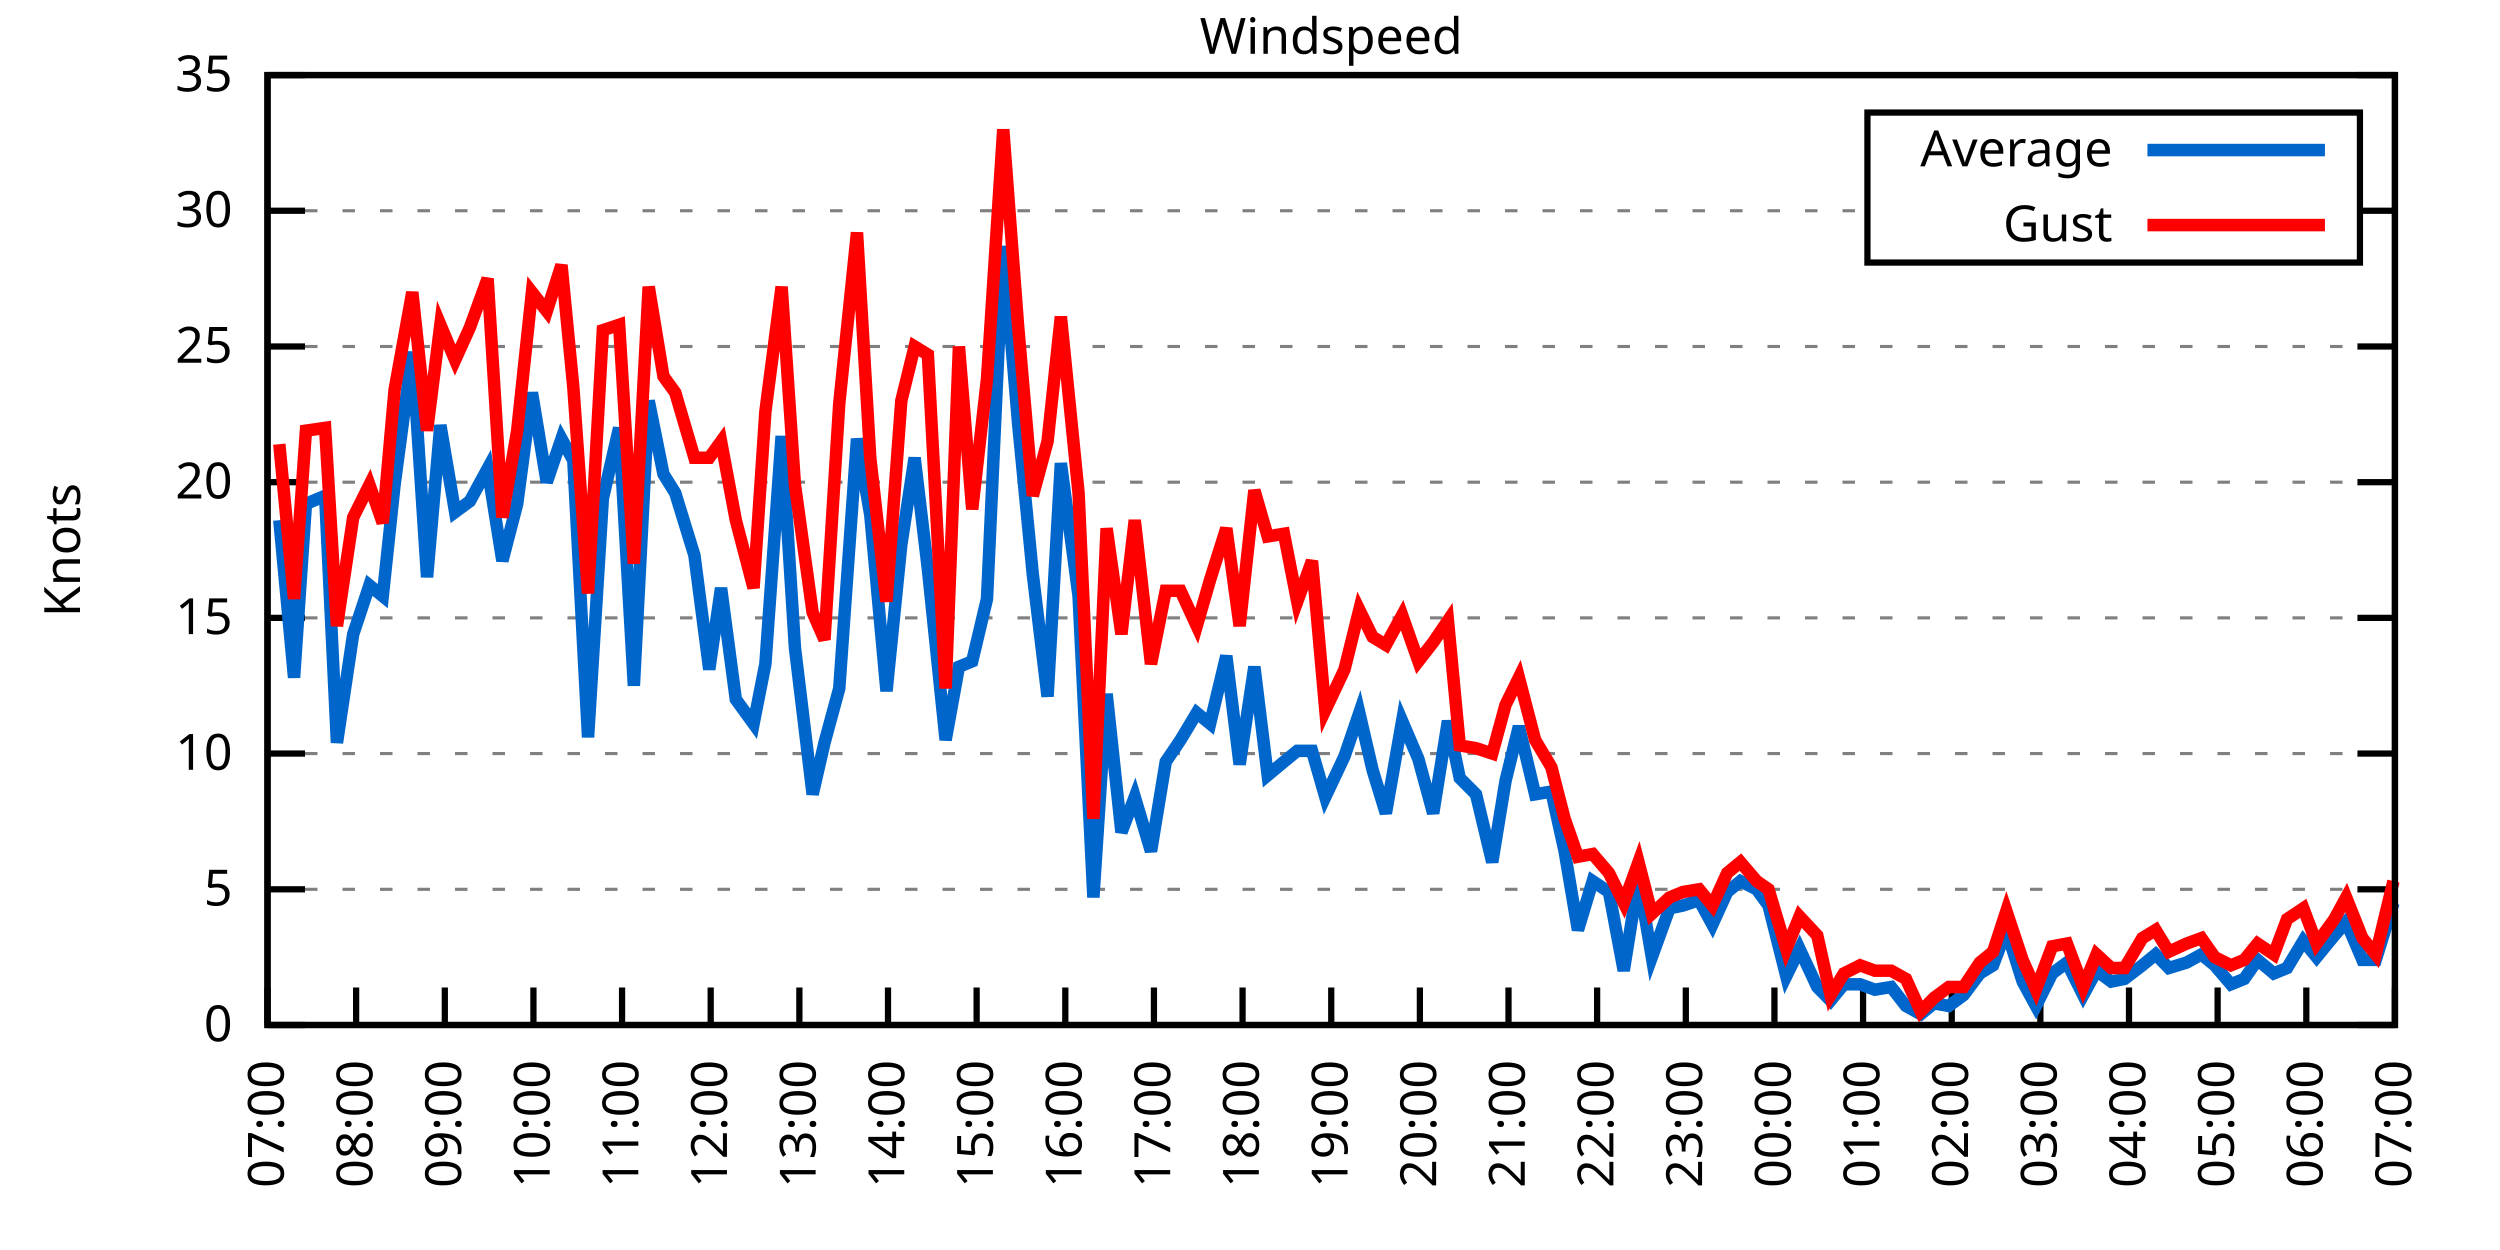
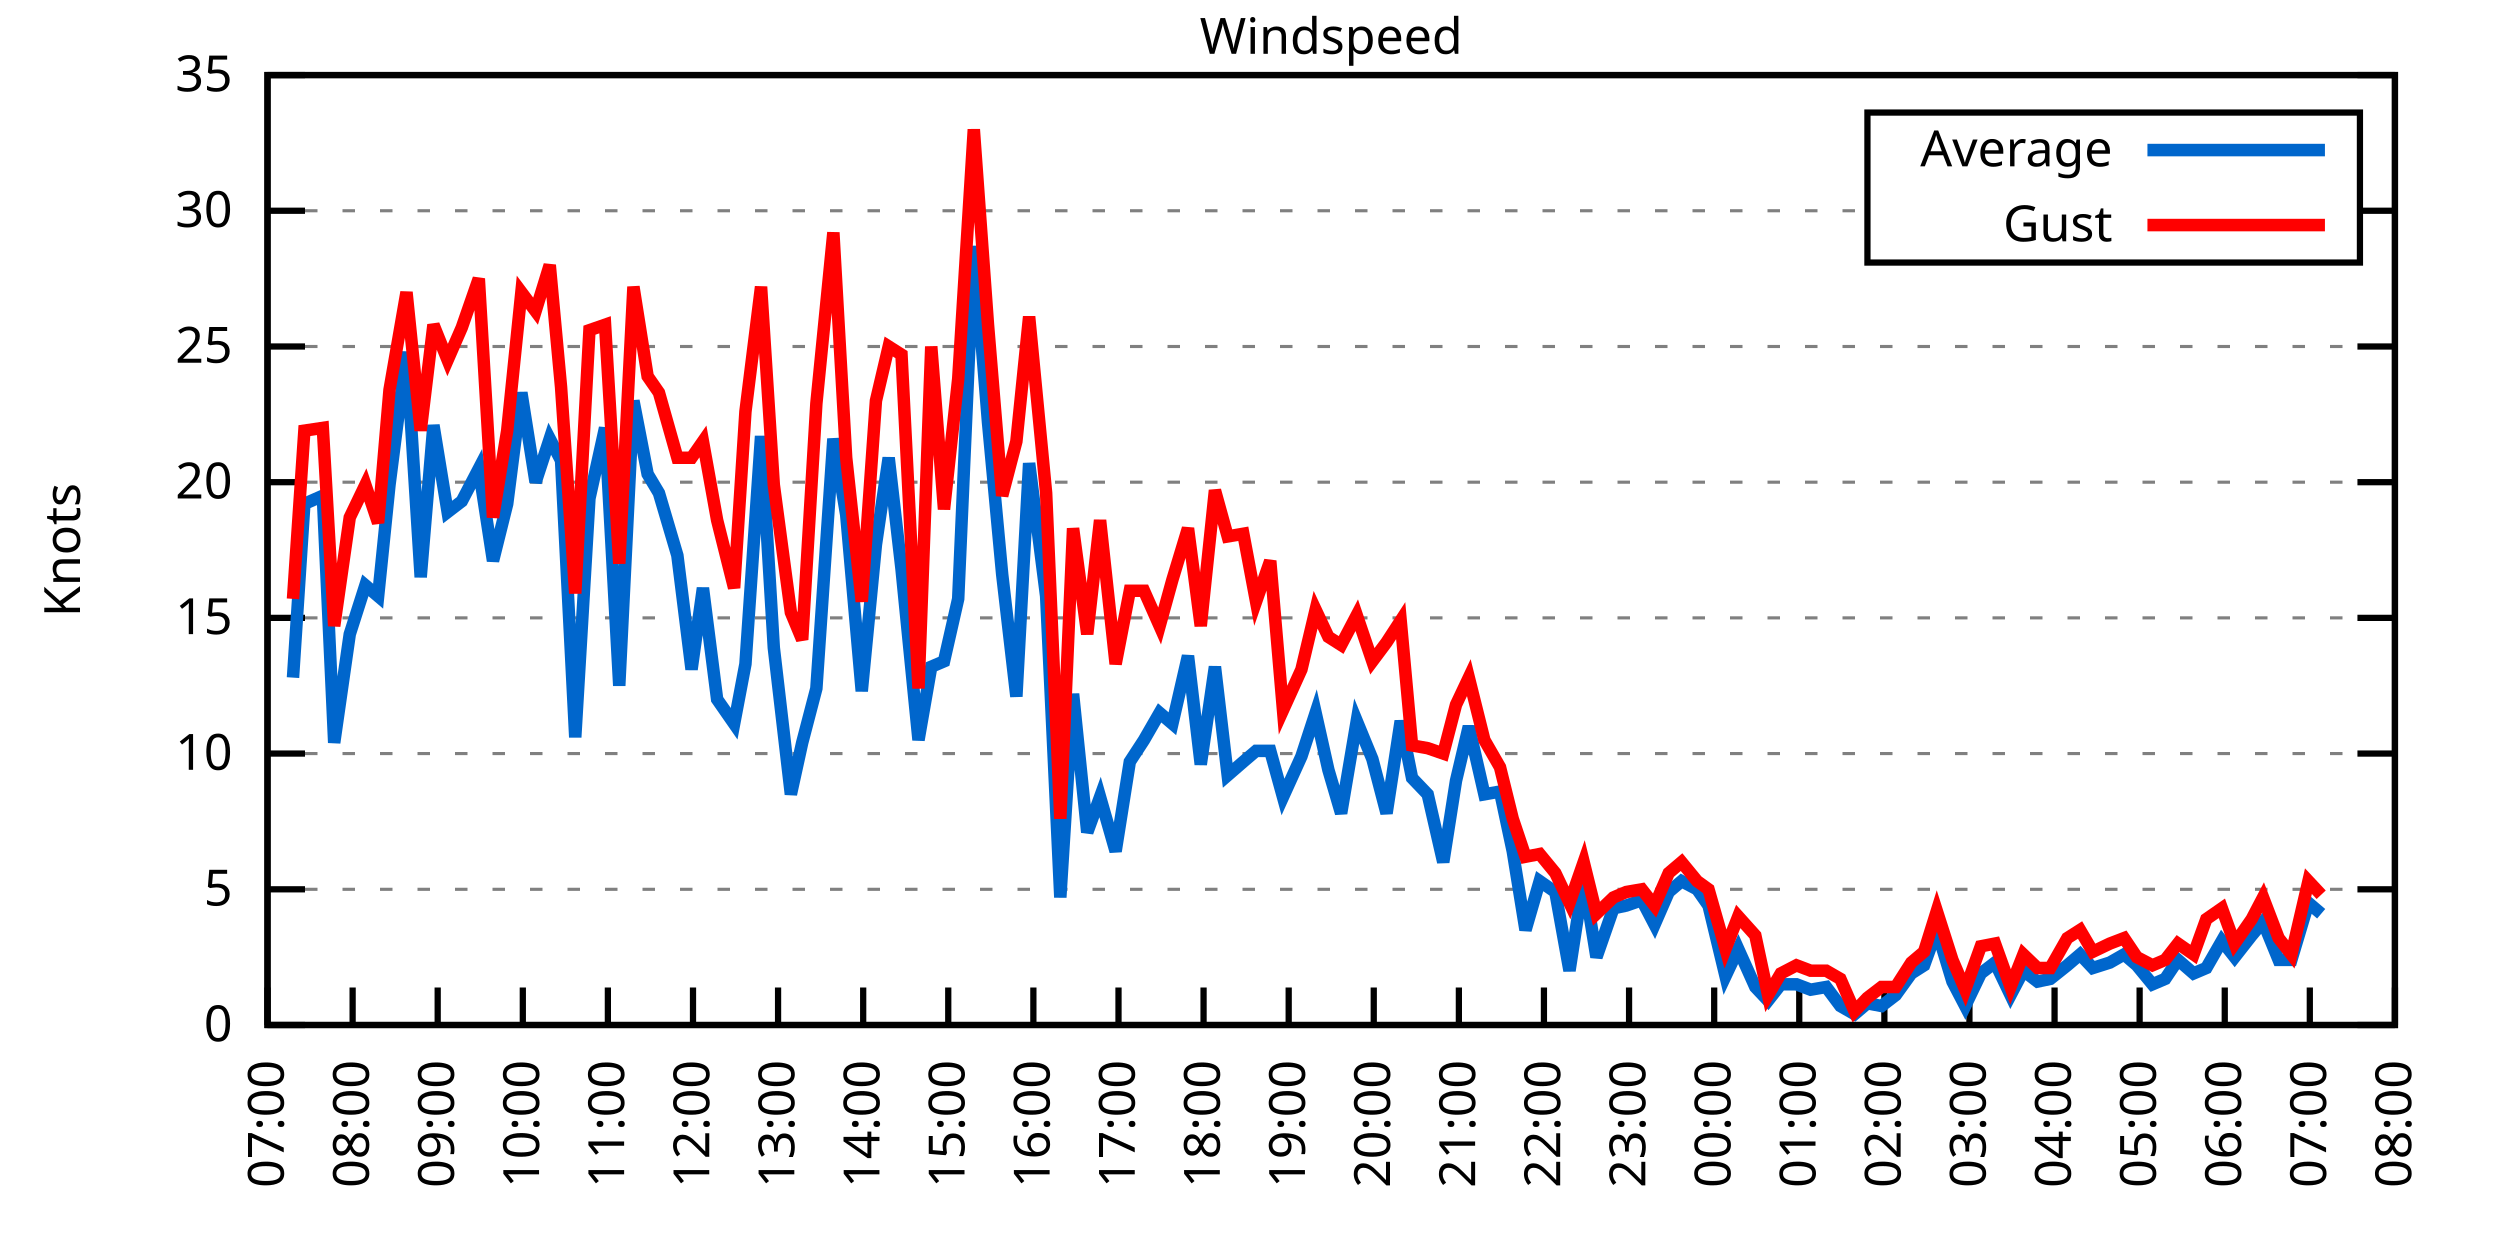
<svg xmlns="http://www.w3.org/2000/svg" xmlns:xlink="http://www.w3.org/1999/xlink" width="400" height="200" viewBox="0 0 400 200">
  <g id="gnuplot_canvas">
    <rect x="0" y="0" width="400" height="200" fill="none" />
    <defs>
      <circle id="gpDot" r="0.5" stroke-width="0.5" stroke="currentColor" />
      <path id="gpPt0" stroke-width="0.333" stroke="currentColor" d="M-1,0 h2 M0,-1 v2" />
      <path id="gpPt1" stroke-width="0.333" stroke="currentColor" d="M-1,-1 L1,1 M1,-1 L-1,1" />
      <path id="gpPt2" stroke-width="0.333" stroke="currentColor" d="M-1,0 L1,0 M0,-1 L0,1 M-1,-1 L1,1 M-1,1 L1,-1" />
      <rect id="gpPt3" stroke-width="0.333" stroke="currentColor" x="-1" y="-1" width="2" height="2" />
      <rect id="gpPt4" stroke-width="0.333" stroke="currentColor" fill="currentColor" x="-1" y="-1" width="2" height="2" />
      <circle id="gpPt5" stroke-width="0.333" stroke="currentColor" cx="0" cy="0" r="1" />
      <use xlink:href="#gpPt5" id="gpPt6" fill="currentColor" stroke="none" />
      <path id="gpPt7" stroke-width="0.333" stroke="currentColor" d="M0,-1.33 L-1.33,0.67 L1.33,0.67 z" />
      <use xlink:href="#gpPt7" id="gpPt8" fill="currentColor" stroke="none" />
      <use xlink:href="#gpPt7" id="gpPt9" stroke="currentColor" transform="rotate(180)" />
      <use xlink:href="#gpPt9" id="gpPt10" fill="currentColor" stroke="none" />
      <use xlink:href="#gpPt3" id="gpPt11" stroke="currentColor" transform="rotate(45)" />
      <use xlink:href="#gpPt11" id="gpPt12" fill="currentColor" stroke="none" />
      <path id="gpPt13" stroke-width="0.333" stroke="currentColor" d="M0,1.330 L1.265,0.411 L0.782,-1.067 L-0.782,-1.076 L-1.265,0.411 z" />
      <use xlink:href="#gpPt13" id="gpPt14" fill="currentColor" stroke="none" />
      <filter id="textbox" filterUnits="objectBoundingBox" x="0" y="0" height="1" width="1">
        <feFlood flood-color="white" flood-opacity="1" result="bgnd" />
        <feComposite in="SourceGraphic" in2="bgnd" operator="atop" />
      </filter>
      <filter id="greybox" filterUnits="objectBoundingBox" x="0" y="0" height="1" width="1">
        <feFlood flood-color="lightgrey" flood-opacity="1" result="grey" />
        <feComposite in="SourceGraphic" in2="grey" operator="atop" />
      </filter>
    </defs>
    <g fill="none" color="white" stroke="currentColor" stroke-width="1.00" stroke-linecap="butt" stroke-linejoin="miter">
</g>
    <g fill="none" color="black" stroke="currentColor" stroke-width="1.00" stroke-linecap="butt" stroke-linejoin="miter">
      <g stroke="none" shape-rendering="crispEdges">
        <polygon fill="rgb(255, 255, 255)" points="42.80,164.00 383.18,164.00 383.18,12.02 42.80,12.02 " />
      </g>
    </g>
    <g fill="none" color="black" stroke="currentColor" stroke-width="1.00" stroke-linecap="butt" stroke-linejoin="miter">
</g>
    <g fill="none" color="black" stroke="black" stroke-width="0.50" stroke-linecap="butt" stroke-linejoin="miter">
</g>
    <g fill="none" color="gray" stroke="currentColor" stroke-width="0.50" stroke-linecap="butt" stroke-linejoin="miter">
      <path stroke="gray" stroke-dasharray="2,4" class="gridline" d="M42.80,164.00 L383.19,164.00  " />
    </g>
    <g fill="none" color="gray" stroke="gray" stroke-width="1.00" stroke-linecap="butt" stroke-linejoin="miter">
</g>
    <g fill="none" color="black" stroke="currentColor" stroke-width="1.00" stroke-linecap="butt" stroke-linejoin="miter">
      <path stroke="black" d="M42.80,164.00 L48.80,164.00 M383.19,164.00 L377.19,164.00  " />
      <g transform="translate(37.20,166.60)" stroke="none" fill="black" font-family="Sans" font-size="8.00" text-anchor="end">
        <text>
          <tspan font-family="Sans"> 0</tspan>
        </text>
      </g>
    </g>
    <g fill="none" color="black" stroke="currentColor" stroke-width="1.00" stroke-linecap="butt" stroke-linejoin="miter">
</g>
    <g fill="none" color="black" stroke="black" stroke-width="0.50" stroke-linecap="butt" stroke-linejoin="miter">
</g>
    <g fill="none" color="gray" stroke="currentColor" stroke-width="0.50" stroke-linecap="butt" stroke-linejoin="miter">
      <path stroke="gray" stroke-dasharray="2,4" class="gridline" d="M42.80,142.29 L383.19,142.29  " />
    </g>
    <g fill="none" color="gray" stroke="gray" stroke-width="1.00" stroke-linecap="butt" stroke-linejoin="miter">
</g>
    <g fill="none" color="black" stroke="currentColor" stroke-width="1.00" stroke-linecap="butt" stroke-linejoin="miter">
      <path stroke="black" d="M42.80,142.29 L48.80,142.29 M383.19,142.29 L377.19,142.29  " />
      <g transform="translate(37.20,144.89)" stroke="none" fill="black" font-family="Sans" font-size="8.00" text-anchor="end">
        <text>
          <tspan font-family="Sans"> 5</tspan>
        </text>
      </g>
    </g>
    <g fill="none" color="black" stroke="currentColor" stroke-width="1.00" stroke-linecap="butt" stroke-linejoin="miter">
</g>
    <g fill="none" color="black" stroke="black" stroke-width="0.50" stroke-linecap="butt" stroke-linejoin="miter">
</g>
    <g fill="none" color="gray" stroke="currentColor" stroke-width="0.50" stroke-linecap="butt" stroke-linejoin="miter">
      <path stroke="gray" stroke-dasharray="2,4" class="gridline" d="M42.80,120.57 L383.19,120.57  " />
    </g>
    <g fill="none" color="gray" stroke="gray" stroke-width="1.00" stroke-linecap="butt" stroke-linejoin="miter">
</g>
    <g fill="none" color="black" stroke="currentColor" stroke-width="1.00" stroke-linecap="butt" stroke-linejoin="miter">
      <path stroke="black" d="M42.80,120.57 L48.80,120.57 M383.19,120.57 L377.19,120.57  " />
      <g transform="translate(37.20,123.17)" stroke="none" fill="black" font-family="Sans" font-size="8.00" text-anchor="end">
        <text>
          <tspan font-family="Sans"> 10</tspan>
        </text>
      </g>
    </g>
    <g fill="none" color="black" stroke="currentColor" stroke-width="1.00" stroke-linecap="butt" stroke-linejoin="miter">
</g>
    <g fill="none" color="black" stroke="black" stroke-width="0.50" stroke-linecap="butt" stroke-linejoin="miter">
</g>
    <g fill="none" color="gray" stroke="currentColor" stroke-width="0.50" stroke-linecap="butt" stroke-linejoin="miter">
      <path stroke="gray" stroke-dasharray="2,4" class="gridline" d="M42.80,98.86 L383.19,98.86  " />
    </g>
    <g fill="none" color="gray" stroke="gray" stroke-width="1.00" stroke-linecap="butt" stroke-linejoin="miter">
</g>
    <g fill="none" color="black" stroke="currentColor" stroke-width="1.00" stroke-linecap="butt" stroke-linejoin="miter">
      <path stroke="black" d="M42.80,98.86 L48.80,98.86 M383.19,98.86 L377.19,98.86  " />
      <g transform="translate(37.20,101.46)" stroke="none" fill="black" font-family="Sans" font-size="8.00" text-anchor="end">
        <text>
          <tspan font-family="Sans"> 15</tspan>
        </text>
      </g>
    </g>
    <g fill="none" color="black" stroke="currentColor" stroke-width="1.00" stroke-linecap="butt" stroke-linejoin="miter">
</g>
    <g fill="none" color="black" stroke="black" stroke-width="0.50" stroke-linecap="butt" stroke-linejoin="miter">
</g>
    <g fill="none" color="gray" stroke="currentColor" stroke-width="0.50" stroke-linecap="butt" stroke-linejoin="miter">
      <path stroke="gray" stroke-dasharray="2,4" class="gridline" d="M42.80,77.15 L383.19,77.15  " />
    </g>
    <g fill="none" color="gray" stroke="gray" stroke-width="1.00" stroke-linecap="butt" stroke-linejoin="miter">
</g>
    <g fill="none" color="black" stroke="currentColor" stroke-width="1.00" stroke-linecap="butt" stroke-linejoin="miter">
      <path stroke="black" d="M42.80,77.15 L48.80,77.15 M383.19,77.15 L377.19,77.15  " />
      <g transform="translate(37.20,79.75)" stroke="none" fill="black" font-family="Sans" font-size="8.00" text-anchor="end">
        <text>
          <tspan font-family="Sans"> 20</tspan>
        </text>
      </g>
    </g>
    <g fill="none" color="black" stroke="currentColor" stroke-width="1.00" stroke-linecap="butt" stroke-linejoin="miter">
</g>
    <g fill="none" color="black" stroke="black" stroke-width="0.50" stroke-linecap="butt" stroke-linejoin="miter">
</g>
    <g fill="none" color="gray" stroke="currentColor" stroke-width="0.50" stroke-linecap="butt" stroke-linejoin="miter">
      <path stroke="gray" stroke-dasharray="2,4" class="gridline" d="M42.80,55.44 L383.19,55.44  " />
    </g>
    <g fill="none" color="gray" stroke="gray" stroke-width="1.00" stroke-linecap="butt" stroke-linejoin="miter">
</g>
    <g fill="none" color="black" stroke="currentColor" stroke-width="1.00" stroke-linecap="butt" stroke-linejoin="miter">
      <path stroke="black" d="M42.80,55.44 L48.80,55.44 M383.19,55.44 L377.19,55.44  " />
      <g transform="translate(37.20,58.04)" stroke="none" fill="black" font-family="Sans" font-size="8.00" text-anchor="end">
        <text>
          <tspan font-family="Sans"> 25</tspan>
        </text>
      </g>
    </g>
    <g fill="none" color="black" stroke="currentColor" stroke-width="1.00" stroke-linecap="butt" stroke-linejoin="miter">
</g>
    <g fill="none" color="black" stroke="black" stroke-width="0.50" stroke-linecap="butt" stroke-linejoin="miter">
</g>
    <g fill="none" color="gray" stroke="currentColor" stroke-width="0.50" stroke-linecap="butt" stroke-linejoin="miter">
      <path stroke="gray" stroke-dasharray="2,4" class="gridline" d="M42.80,33.72 L298.79,33.72 M377.59,33.72 L383.19,33.72  " />
    </g>
    <g fill="none" color="gray" stroke="gray" stroke-width="1.00" stroke-linecap="butt" stroke-linejoin="miter">
</g>
    <g fill="none" color="black" stroke="currentColor" stroke-width="1.00" stroke-linecap="butt" stroke-linejoin="miter">
      <path stroke="black" d="M42.80,33.72 L48.80,33.72 M383.19,33.72 L377.19,33.72  " />
      <g transform="translate(37.20,36.32)" stroke="none" fill="black" font-family="Sans" font-size="8.00" text-anchor="end">
        <text>
          <tspan font-family="Sans"> 30</tspan>
        </text>
      </g>
    </g>
    <g fill="none" color="black" stroke="currentColor" stroke-width="1.00" stroke-linecap="butt" stroke-linejoin="miter">
</g>
    <g fill="none" color="black" stroke="black" stroke-width="0.50" stroke-linecap="butt" stroke-linejoin="miter">
</g>
    <g fill="none" color="gray" stroke="currentColor" stroke-width="0.50" stroke-linecap="butt" stroke-linejoin="miter">
      <path stroke="gray" stroke-dasharray="2,4" class="gridline" d="M42.80,12.01 L383.19,12.01  " />
    </g>
    <g fill="none" color="gray" stroke="gray" stroke-width="1.00" stroke-linecap="butt" stroke-linejoin="miter">
</g>
    <g fill="none" color="black" stroke="currentColor" stroke-width="1.00" stroke-linecap="butt" stroke-linejoin="miter">
      <path stroke="black" d="M42.80,12.01 L48.80,12.01 M383.19,12.01 L377.19,12.01  " />
      <g transform="translate(37.20,14.61)" stroke="none" fill="black" font-family="Sans" font-size="8.00" text-anchor="end">
        <text>
          <tspan font-family="Sans"> 35</tspan>
        </text>
      </g>
    </g>
    <g fill="none" color="black" stroke="currentColor" stroke-width="1.00" stroke-linecap="butt" stroke-linejoin="miter">
      <path stroke="black" d="M42.80,164.00 L42.80,158.00  " />
      <g transform="translate(45.40,169.60) rotate(270.00)" stroke="none" fill="black" font-family="Sans" font-size="8.00" text-anchor="end">
        <text>
          <tspan font-family="Sans">07:00</tspan>
        </text>
      </g>
    </g>
    <g fill="none" color="black" stroke="currentColor" stroke-width="1.00" stroke-linecap="butt" stroke-linejoin="miter">
-       <path stroke="black" d="M56.98,164.00 L56.98,158.00  " />
-       <g transform="translate(59.58,169.60) rotate(270.00)" stroke="none" fill="black" font-family="Sans" font-size="8.00" text-anchor="end">
+       <path stroke="black" d="M56.42,164.00 L56.42,158.00  " />
+       <g transform="translate(59.02,169.60) rotate(270.00)" stroke="none" fill="black" font-family="Sans" font-size="8.00" text-anchor="end">
        <text>
          <tspan font-family="Sans">08:00</tspan>
        </text>
      </g>
    </g>
    <g fill="none" color="black" stroke="currentColor" stroke-width="1.00" stroke-linecap="butt" stroke-linejoin="miter">
-       <path stroke="black" d="M71.17,164.00 L71.17,158.00  " />
-       <g transform="translate(73.77,169.60) rotate(270.00)" stroke="none" fill="black" font-family="Sans" font-size="8.00" text-anchor="end">
+       <path stroke="black" d="M70.03,164.00 L70.03,158.00  " />
+       <g transform="translate(72.63,169.60) rotate(270.00)" stroke="none" fill="black" font-family="Sans" font-size="8.00" text-anchor="end">
        <text>
          <tspan font-family="Sans">09:00</tspan>
        </text>
      </g>
    </g>
    <g fill="none" color="black" stroke="currentColor" stroke-width="1.00" stroke-linecap="butt" stroke-linejoin="miter">
-       <path stroke="black" d="M85.35,164.00 L85.35,158.00  " />
-       <g transform="translate(87.95,169.60) rotate(270.00)" stroke="none" fill="black" font-family="Sans" font-size="8.00" text-anchor="end">
+       <path stroke="black" d="M83.65,164.00 L83.65,158.00  " />
+       <g transform="translate(86.25,169.60) rotate(270.00)" stroke="none" fill="black" font-family="Sans" font-size="8.00" text-anchor="end">
        <text>
          <tspan font-family="Sans">10:00</tspan>
        </text>
      </g>
    </g>
    <g fill="none" color="black" stroke="currentColor" stroke-width="1.00" stroke-linecap="butt" stroke-linejoin="miter">
-       <path stroke="black" d="M99.53,164.00 L99.53,158.00  " />
-       <g transform="translate(102.13,169.60) rotate(270.00)" stroke="none" fill="black" font-family="Sans" font-size="8.00" text-anchor="end">
+       <path stroke="black" d="M97.26,164.00 L97.26,158.00  " />
+       <g transform="translate(99.86,169.60) rotate(270.00)" stroke="none" fill="black" font-family="Sans" font-size="8.00" text-anchor="end">
        <text>
          <tspan font-family="Sans">11:00</tspan>
        </text>
      </g>
    </g>
    <g fill="none" color="black" stroke="currentColor" stroke-width="1.00" stroke-linecap="butt" stroke-linejoin="miter">
-       <path stroke="black" d="M113.71,164.00 L113.71,158.00  " />
-       <g transform="translate(116.31,169.60) rotate(270.00)" stroke="none" fill="black" font-family="Sans" font-size="8.00" text-anchor="end">
+       <path stroke="black" d="M110.88,164.00 L110.88,158.00  " />
+       <g transform="translate(113.48,169.60) rotate(270.00)" stroke="none" fill="black" font-family="Sans" font-size="8.00" text-anchor="end">
        <text>
          <tspan font-family="Sans">12:00</tspan>
        </text>
      </g>
    </g>
    <g fill="none" color="black" stroke="currentColor" stroke-width="1.00" stroke-linecap="butt" stroke-linejoin="miter">
-       <path stroke="black" d="M127.90,164.00 L127.90,158.00  " />
-       <g transform="translate(130.50,169.60) rotate(270.00)" stroke="none" fill="black" font-family="Sans" font-size="8.00" text-anchor="end">
+       <path stroke="black" d="M124.49,164.00 L124.49,158.00  " />
+       <g transform="translate(127.09,169.60) rotate(270.00)" stroke="none" fill="black" font-family="Sans" font-size="8.00" text-anchor="end">
        <text>
          <tspan font-family="Sans">13:00</tspan>
        </text>
      </g>
    </g>
    <g fill="none" color="black" stroke="currentColor" stroke-width="1.00" stroke-linecap="butt" stroke-linejoin="miter">
-       <path stroke="black" d="M142.08,164.00 L142.08,158.00  " />
-       <g transform="translate(144.68,169.60) rotate(270.00)" stroke="none" fill="black" font-family="Sans" font-size="8.00" text-anchor="end">
+       <path stroke="black" d="M138.11,164.00 L138.11,158.00  " />
+       <g transform="translate(140.71,169.60) rotate(270.00)" stroke="none" fill="black" font-family="Sans" font-size="8.00" text-anchor="end">
        <text>
          <tspan font-family="Sans">14:00</tspan>
        </text>
      </g>
    </g>
    <g fill="none" color="black" stroke="currentColor" stroke-width="1.00" stroke-linecap="butt" stroke-linejoin="miter">
-       <path stroke="black" d="M156.26,164.00 L156.26,158.00  " />
-       <g transform="translate(158.86,169.60) rotate(270.00)" stroke="none" fill="black" font-family="Sans" font-size="8.00" text-anchor="end">
+       <path stroke="black" d="M151.72,164.00 L151.72,158.00  " />
+       <g transform="translate(154.32,169.60) rotate(270.00)" stroke="none" fill="black" font-family="Sans" font-size="8.00" text-anchor="end">
        <text>
          <tspan font-family="Sans">15:00</tspan>
        </text>
      </g>
    </g>
    <g fill="none" color="black" stroke="currentColor" stroke-width="1.00" stroke-linecap="butt" stroke-linejoin="miter">
-       <path stroke="black" d="M170.45,164.00 L170.45,158.00  " />
-       <g transform="translate(173.05,169.60) rotate(270.00)" stroke="none" fill="black" font-family="Sans" font-size="8.00" text-anchor="end">
+       <path stroke="black" d="M165.34,164.00 L165.34,158.00  " />
+       <g transform="translate(167.94,169.60) rotate(270.00)" stroke="none" fill="black" font-family="Sans" font-size="8.00" text-anchor="end">
        <text>
          <tspan font-family="Sans">16:00</tspan>
        </text>
      </g>
    </g>
    <g fill="none" color="black" stroke="currentColor" stroke-width="1.00" stroke-linecap="butt" stroke-linejoin="miter">
-       <path stroke="black" d="M184.63,164.00 L184.63,158.00  " />
-       <g transform="translate(187.23,169.60) rotate(270.00)" stroke="none" fill="black" font-family="Sans" font-size="8.00" text-anchor="end">
+       <path stroke="black" d="M178.96,164.00 L178.96,158.00  " />
+       <g transform="translate(181.56,169.60) rotate(270.00)" stroke="none" fill="black" font-family="Sans" font-size="8.00" text-anchor="end">
        <text>
          <tspan font-family="Sans">17:00</tspan>
        </text>
      </g>
    </g>
    <g fill="none" color="black" stroke="currentColor" stroke-width="1.00" stroke-linecap="butt" stroke-linejoin="miter">
-       <path stroke="black" d="M198.81,164.00 L198.81,158.00  " />
-       <g transform="translate(201.41,169.60) rotate(270.00)" stroke="none" fill="black" font-family="Sans" font-size="8.00" text-anchor="end">
+       <path stroke="black" d="M192.57,164.00 L192.57,158.00  " />
+       <g transform="translate(195.17,169.60) rotate(270.00)" stroke="none" fill="black" font-family="Sans" font-size="8.00" text-anchor="end">
        <text>
          <tspan font-family="Sans">18:00</tspan>
        </text>
      </g>
    </g>
    <g fill="none" color="black" stroke="currentColor" stroke-width="1.00" stroke-linecap="butt" stroke-linejoin="miter">
-       <path stroke="black" d="M213.00,164.00 L213.00,158.00  " />
-       <g transform="translate(215.60,169.60) rotate(270.00)" stroke="none" fill="black" font-family="Sans" font-size="8.00" text-anchor="end">
+       <path stroke="black" d="M206.19,164.00 L206.19,158.00  " />
+       <g transform="translate(208.79,169.60) rotate(270.00)" stroke="none" fill="black" font-family="Sans" font-size="8.00" text-anchor="end">
        <text>
          <tspan font-family="Sans">19:00</tspan>
        </text>
      </g>
    </g>
    <g fill="none" color="black" stroke="currentColor" stroke-width="1.00" stroke-linecap="butt" stroke-linejoin="miter">
-       <path stroke="black" d="M227.18,164.00 L227.18,158.00  " />
-       <g transform="translate(229.78,169.60) rotate(270.00)" stroke="none" fill="black" font-family="Sans" font-size="8.00" text-anchor="end">
+       <path stroke="black" d="M219.80,164.00 L219.80,158.00  " />
+       <g transform="translate(222.40,169.60) rotate(270.00)" stroke="none" fill="black" font-family="Sans" font-size="8.00" text-anchor="end">
        <text>
          <tspan font-family="Sans">20:00</tspan>
        </text>
      </g>
    </g>
    <g fill="none" color="black" stroke="currentColor" stroke-width="1.00" stroke-linecap="butt" stroke-linejoin="miter">
-       <path stroke="black" d="M241.36,164.00 L241.36,158.00  " />
-       <g transform="translate(243.96,169.60) rotate(270.00)" stroke="none" fill="black" font-family="Sans" font-size="8.00" text-anchor="end">
+       <path stroke="black" d="M233.42,164.00 L233.42,158.00  " />
+       <g transform="translate(236.02,169.60) rotate(270.00)" stroke="none" fill="black" font-family="Sans" font-size="8.00" text-anchor="end">
        <text>
          <tspan font-family="Sans">21:00</tspan>
        </text>
      </g>
    </g>
    <g fill="none" color="black" stroke="currentColor" stroke-width="1.00" stroke-linecap="butt" stroke-linejoin="miter">
-       <path stroke="black" d="M255.54,164.00 L255.54,158.00  " />
-       <g transform="translate(258.14,169.60) rotate(270.00)" stroke="none" fill="black" font-family="Sans" font-size="8.00" text-anchor="end">
+       <path stroke="black" d="M247.03,164.00 L247.03,158.00  " />
+       <g transform="translate(249.63,169.60) rotate(270.00)" stroke="none" fill="black" font-family="Sans" font-size="8.00" text-anchor="end">
        <text>
          <tspan font-family="Sans">22:00</tspan>
        </text>
      </g>
    </g>
    <g fill="none" color="black" stroke="currentColor" stroke-width="1.00" stroke-linecap="butt" stroke-linejoin="miter">
-       <path stroke="black" d="M269.73,164.00 L269.73,158.00  " />
-       <g transform="translate(272.33,169.60) rotate(270.00)" stroke="none" fill="black" font-family="Sans" font-size="8.00" text-anchor="end">
+       <path stroke="black" d="M260.65,164.00 L260.65,158.00  " />
+       <g transform="translate(263.25,169.60) rotate(270.00)" stroke="none" fill="black" font-family="Sans" font-size="8.00" text-anchor="end">
        <text>
          <tspan font-family="Sans">23:00</tspan>
        </text>
      </g>
    </g>
    <g fill="none" color="black" stroke="currentColor" stroke-width="1.00" stroke-linecap="butt" stroke-linejoin="miter">
-       <path stroke="black" d="M283.91,164.00 L283.91,158.00  " />
-       <g transform="translate(286.51,169.60) rotate(270.00)" stroke="none" fill="black" font-family="Sans" font-size="8.00" text-anchor="end">
+       <path stroke="black" d="M274.27,164.00 L274.27,158.00  " />
+       <g transform="translate(276.87,169.60) rotate(270.00)" stroke="none" fill="black" font-family="Sans" font-size="8.00" text-anchor="end">
        <text>
          <tspan font-family="Sans">00:00</tspan>
        </text>
      </g>
    </g>
    <g fill="none" color="black" stroke="currentColor" stroke-width="1.00" stroke-linecap="butt" stroke-linejoin="miter">
-       <path stroke="black" d="M298.09,164.00 L298.09,158.00  " />
-       <g transform="translate(300.69,169.60) rotate(270.00)" stroke="none" fill="black" font-family="Sans" font-size="8.00" text-anchor="end">
+       <path stroke="black" d="M287.88,164.00 L287.88,158.00  " />
+       <g transform="translate(290.48,169.60) rotate(270.00)" stroke="none" fill="black" font-family="Sans" font-size="8.00" text-anchor="end">
        <text>
          <tspan font-family="Sans">01:00</tspan>
        </text>
      </g>
    </g>
    <g fill="none" color="black" stroke="currentColor" stroke-width="1.00" stroke-linecap="butt" stroke-linejoin="miter">
-       <path stroke="black" d="M312.28,164.00 L312.28,158.00  " />
-       <g transform="translate(314.88,169.60) rotate(270.00)" stroke="none" fill="black" font-family="Sans" font-size="8.00" text-anchor="end">
+       <path stroke="black" d="M301.50,164.00 L301.50,158.00  " />
+       <g transform="translate(304.10,169.60) rotate(270.00)" stroke="none" fill="black" font-family="Sans" font-size="8.00" text-anchor="end">
        <text>
          <tspan font-family="Sans">02:00</tspan>
        </text>
      </g>
    </g>
    <g fill="none" color="black" stroke="currentColor" stroke-width="1.00" stroke-linecap="butt" stroke-linejoin="miter">
-       <path stroke="black" d="M326.46,164.00 L326.46,158.00  " />
-       <g transform="translate(329.06,169.60) rotate(270.00)" stroke="none" fill="black" font-family="Sans" font-size="8.00" text-anchor="end">
+       <path stroke="black" d="M315.11,164.00 L315.11,158.00  " />
+       <g transform="translate(317.71,169.60) rotate(270.00)" stroke="none" fill="black" font-family="Sans" font-size="8.00" text-anchor="end">
        <text>
          <tspan font-family="Sans">03:00</tspan>
        </text>
      </g>
    </g>
    <g fill="none" color="black" stroke="currentColor" stroke-width="1.00" stroke-linecap="butt" stroke-linejoin="miter">
-       <path stroke="black" d="M340.64,164.00 L340.64,158.00  " />
-       <g transform="translate(343.24,169.60) rotate(270.00)" stroke="none" fill="black" font-family="Sans" font-size="8.00" text-anchor="end">
+       <path stroke="black" d="M328.73,164.00 L328.73,158.00  " />
+       <g transform="translate(331.33,169.60) rotate(270.00)" stroke="none" fill="black" font-family="Sans" font-size="8.00" text-anchor="end">
        <text>
          <tspan font-family="Sans">04:00</tspan>
        </text>
      </g>
    </g>
    <g fill="none" color="black" stroke="currentColor" stroke-width="1.00" stroke-linecap="butt" stroke-linejoin="miter">
-       <path stroke="black" d="M354.82,164.00 L354.82,158.00  " />
-       <g transform="translate(357.42,169.60) rotate(270.00)" stroke="none" fill="black" font-family="Sans" font-size="8.00" text-anchor="end">
+       <path stroke="black" d="M342.34,164.00 L342.34,158.00  " />
+       <g transform="translate(344.94,169.60) rotate(270.00)" stroke="none" fill="black" font-family="Sans" font-size="8.00" text-anchor="end">
        <text>
          <tspan font-family="Sans">05:00</tspan>
        </text>
      </g>
    </g>
    <g fill="none" color="black" stroke="currentColor" stroke-width="1.00" stroke-linecap="butt" stroke-linejoin="miter">
-       <path stroke="black" d="M369.01,164.00 L369.01,158.00  " />
-       <g transform="translate(371.61,169.60) rotate(270.00)" stroke="none" fill="black" font-family="Sans" font-size="8.00" text-anchor="end">
+       <path stroke="black" d="M355.96,164.00 L355.96,158.00  " />
+       <g transform="translate(358.56,169.60) rotate(270.00)" stroke="none" fill="black" font-family="Sans" font-size="8.00" text-anchor="end">
        <text>
          <tspan font-family="Sans">06:00</tspan>
+         </text>
+       </g>
+     </g>
+     <g fill="none" color="black" stroke="currentColor" stroke-width="1.00" stroke-linecap="butt" stroke-linejoin="miter">
+       <path stroke="black" d="M369.57,164.00 L369.57,158.00  " />
+       <g transform="translate(372.17,169.60) rotate(270.00)" stroke="none" fill="black" font-family="Sans" font-size="8.00" text-anchor="end">
+         <text>
+           <tspan font-family="Sans">07:00</tspan>
        </text>
      </g>
    </g>
    <g fill="none" color="black" stroke="currentColor" stroke-width="1.00" stroke-linecap="butt" stroke-linejoin="miter">
      <path stroke="black" d="M383.19,164.00 L383.19,158.00  " />
      <g transform="translate(385.79,169.60) rotate(270.00)" stroke="none" fill="black" font-family="Sans" font-size="8.00" text-anchor="end">
        <text>
-           <tspan font-family="Sans">07:00</tspan>
+           <tspan font-family="Sans">08:00</tspan>
        </text>
      </g>
    </g>
    <g fill="none" color="black" stroke="currentColor" stroke-width="1.00" stroke-linecap="butt" stroke-linejoin="miter">
</g>
    <g fill="none" color="black" stroke="currentColor" stroke-width="1.00" stroke-linecap="butt" stroke-linejoin="miter">
      <path stroke="black" d="M42.80,12.01 L42.80,164.00 L383.19,164.00 L383.19,12.01 L42.80,12.01 Z  " />
    </g>
    <g fill="none" color="black" stroke="currentColor" stroke-width="1.00" stroke-linecap="butt" stroke-linejoin="miter">
</g>
    <g fill="none" color="black" stroke="currentColor" stroke-width="1.00" stroke-linecap="butt" stroke-linejoin="miter">
      <path stroke="black" d="M298.79,42.01 L298.79,18.01 L377.59,18.01 L377.59,42.01 L298.79,42.01 Z  " />
    </g>
    <g id="Windspeed_plot_1">
      <g fill="none" color="white" stroke="black" stroke-width="2.00" stroke-linecap="butt" stroke-linejoin="miter">
</g>
      <g fill="none" color="black" stroke="currentColor" stroke-width="2.00" stroke-linecap="butt" stroke-linejoin="miter">
        <g transform="translate(337.99,26.61)" stroke="none" fill="black" font-family="Sans" font-size="8.00" text-anchor="end">
          <text>
            <tspan font-family="Sans">Average</tspan>
          </text>
        </g>
      </g>
      <g fill="none" color="black" stroke="currentColor" stroke-width="2.00" stroke-linecap="butt" stroke-linejoin="miter">
-         <path stroke="rgb(  0, 102, 204)" d="M343.59,24.01 L371.99,24.01 M44.69,83.23 L47.05,108.42 L48.95,80.62 L52.02,79.32 L53.91,118.84 L56.51,101.47   L59.11,93.65 L61.24,95.39 L63.13,77.58 L65.97,56.30 L68.33,92.35 L70.46,68.03 L72.82,81.93 L75.18,80.19   L78.02,74.98 L80.38,89.74 L82.75,80.62 L85.11,62.82 L87.48,77.15 L89.84,70.20 L91.73,73.67 L94.09,117.97   L96.46,79.75 L99.06,68.46 L101.42,109.72 L103.79,64.12 L106.15,75.85 L108.04,78.89 L111.11,88.87 L113.48,107.11   L115.37,94.08 L117.73,111.89 L120.57,115.80 L122.46,106.24 L125.06,69.77 L127.19,103.64 L130.02,127.09 L131.92,118.84   L134.28,110.15 L137.12,70.20 L139.24,82.36 L141.84,110.59 L144.21,87.14 L146.34,73.24 L148.46,91.04 L151.30,118.40   L153.43,106.68 L155.55,105.81 L157.92,95.82 L160.52,39.37 L162.88,67.59 L165.25,91.91 L167.61,111.45 L169.74,74.11   L172.57,95.39 L174.94,143.59 L177.06,111.02 L179.43,133.17 L181.56,127.52 L184.16,136.21 L186.52,121.88 L188.88,118.40   L191.48,114.06 L193.61,115.80 L196.21,104.94 L198.34,122.31 L200.70,106.68 L202.83,124.05 L205.43,121.88 L207.56,120.14   L209.92,120.14 L212.05,127.52 L215.12,121.01 L217.49,114.06 L219.61,123.18 L221.74,130.13 L224.34,115.36 L226.94,121.44   L229.31,130.13 L231.67,115.36 L233.56,124.48 L236.16,127.09 L238.76,137.94 L240.89,124.92 L243.02,116.23 L245.62,127.09   L248.22,126.65 L250.34,136.21 L252.47,148.80 L254.83,140.98 L257.43,142.72 L259.80,155.31 L262.16,140.55 L264.29,153.14   L267.13,145.33 L269.25,144.89 L271.85,144.02 L273.98,147.93 L276.35,142.72 L278.47,140.98 L281.07,142.29 L282.96,144.89   L285.80,156.18 L287.93,151.84 L290.76,157.92 L292.89,160.09 L295.02,157.49 L297.62,157.49 L299.98,158.35 L302.58,157.92   L304.95,160.96 L307.31,162.26 L309.44,160.53 L311.80,160.96 L314.17,159.22 L316.77,155.75 L318.89,154.45 L321.02,148.80   L323.62,157.05 L325.75,160.96 L328.35,155.75 L330.71,154.01 L333.31,159.22 L335.44,155.31 L337.80,157.05 L339.93,156.62   L342.77,154.45 L344.90,152.71 L347.02,154.88 L349.86,154.01 L352.22,152.71 L354.35,154.45 L356.95,157.49 L359.08,156.62   L361.21,153.58 L363.81,155.75 L365.93,154.88 L368.53,150.54 L370.66,153.14 L373.50,149.67 L375.39,147.50 L377.99,153.58   L380.12,153.58 L382.95,144.46  " />
+         <path stroke="rgb(  0, 102, 204)" d="M343.59,24.01 L371.99,24.01 M46.88,108.42 L48.70,80.62 L51.65,79.32 L53.47,118.84 L55.96,101.47 L58.46,93.65   L60.50,95.39 L62.32,77.58 L65.04,56.30 L67.31,92.35 L69.35,68.03 L71.62,81.93 L73.89,80.19 L76.61,74.98   L78.88,89.74 L81.15,80.62 L83.42,62.82 L85.69,77.15 L87.96,70.20 L89.77,73.67 L92.04,117.97 L94.31,79.75   L96.81,68.46 L99.08,109.72 L101.35,64.12 L103.62,75.85 L105.43,78.89 L108.38,88.87 L110.65,107.11 L112.47,94.08   L114.74,111.89 L117.46,115.80 L119.27,106.24 L121.77,69.77 L123.81,103.64 L126.54,127.09 L128.35,118.84 L130.62,110.15   L133.34,70.20 L135.39,82.36 L137.88,110.59 L140.15,87.14 L142.19,73.24 L144.24,91.04 L146.96,118.40 L149.00,106.68   L151.04,105.81 L153.31,95.82 L155.81,39.37 L158.08,67.59 L160.35,91.91 L162.62,111.45 L164.66,74.11 L167.38,95.39   L169.65,143.59 L171.69,111.02 L173.96,133.17 L176.01,127.52 L178.50,136.21 L180.77,121.88 L183.04,118.40 L185.54,114.06   L187.58,115.80 L190.08,104.94 L192.12,122.31 L194.39,106.68 L196.43,124.05 L198.93,121.88 L200.97,120.14 L203.24,120.14   L205.28,127.52 L208.23,121.01 L210.50,114.06 L212.54,123.18 L214.58,130.13 L217.08,115.36 L219.58,121.44 L221.85,130.13   L224.11,115.36 L225.93,124.48 L228.43,127.09 L230.92,137.94 L232.96,124.92 L235.01,116.23 L237.50,127.09 L240.00,126.65   L242.04,136.21 L244.08,148.80 L246.35,140.98 L248.85,142.72 L251.12,155.31 L253.39,140.55 L255.43,153.14 L258.15,145.33   L260.20,144.89 L262.69,144.02 L264.73,147.93 L267.00,142.72 L269.05,140.98 L271.54,142.29 L273.36,144.89 L276.08,156.18   L278.12,151.84 L280.85,157.92 L282.89,160.09 L284.93,157.49 L287.43,157.49 L289.70,158.35 L292.19,157.92 L294.46,160.96   L296.73,162.26 L298.77,160.53 L301.04,160.96 L303.31,159.22 L305.81,155.75 L307.85,154.45 L309.89,148.80 L312.39,157.05   L314.43,160.96 L316.93,155.75 L319.20,154.01 L321.69,159.22 L323.74,155.31 L326.00,157.05 L328.05,156.62 L330.77,154.45   L332.81,152.71 L334.85,154.88 L337.58,154.01 L339.85,152.71 L341.89,154.45 L344.39,157.49 L346.43,156.62 L348.47,153.58   L350.97,155.75 L353.01,154.88 L355.50,150.54 L357.55,153.14 L360.27,149.67 L362.09,147.50 L364.58,153.58 L366.62,153.58   L369.35,144.46 L371.39,146.20  " />
      </g>
    </g>
    <g id="Windspeed_plot_2">
      <g fill="none" color="black" stroke="currentColor" stroke-width="2.00" stroke-linecap="butt" stroke-linejoin="miter">
        <g transform="translate(337.99,38.61)" stroke="none" fill="black" font-family="Sans" font-size="8.00" text-anchor="end">
          <text>
            <tspan font-family="Sans">Gust</tspan>
          </text>
        </g>
      </g>
      <g fill="none" color="black" stroke="currentColor" stroke-width="2.00" stroke-linecap="butt" stroke-linejoin="miter">
-         <path stroke="rgb(255,   0,   0)" d="M343.59,36.01 L371.99,36.01 M44.69,71.07 L47.05,95.82 L48.95,68.90 L52.02,68.46 L53.91,100.16 L56.51,82.79   L59.11,77.58 L61.24,83.66 L63.13,62.38 L65.97,46.75 L68.33,68.90 L70.46,51.96 L72.82,57.61 L75.18,52.40   L78.02,44.58 L80.38,82.79 L82.75,68.90 L85.11,46.75 L87.48,49.79 L89.84,42.41 L91.73,61.95 L94.09,94.95   L96.46,52.83 L99.06,51.96 L101.42,90.18 L103.79,45.88 L106.15,60.21 L108.04,62.82 L111.11,73.24 L113.48,73.24   L115.37,70.63 L117.73,83.23 L120.57,94.08 L122.46,65.86 L125.06,45.88 L127.19,77.58 L130.02,97.99 L131.92,102.34   L134.28,64.56 L137.12,37.20 L139.24,73.24 L141.84,96.26 L144.21,64.12 L146.34,55.44 L148.46,56.74 L151.30,110.15   L153.43,55.44 L155.55,81.49 L157.92,60.65 L160.52,20.70 L162.88,51.96 L165.25,79.32 L167.61,70.63 L169.74,50.66   L172.57,78.89 L174.94,131.00 L177.06,84.53 L179.43,101.47 L181.56,83.23 L184.16,106.24 L186.52,94.52 L188.88,94.52   L191.48,100.16 L193.61,92.78 L196.21,84.53 L198.34,100.16 L200.70,78.45 L202.83,85.83 L205.43,85.40 L207.56,96.26   L209.92,89.74 L212.05,113.63 L215.12,107.11 L217.49,97.56 L219.61,101.90 L221.74,103.20 L224.34,98.43 L226.94,105.81   L229.31,102.77 L231.67,99.30 L233.56,119.27 L236.16,119.71 L238.76,120.57 L240.89,112.76 L243.02,108.42 L245.62,118.40   L248.22,122.75 L250.34,131.00 L252.47,137.08 L254.83,136.64 L257.43,139.68 L259.80,144.46 L262.16,137.94 L264.29,146.20   L267.13,143.59 L269.25,142.72 L271.85,142.29 L273.98,144.89 L276.35,139.68 L278.47,137.94 L281.07,140.98 L282.96,142.29   L285.80,151.84 L287.93,146.63 L290.76,149.67 L292.89,159.22 L295.02,155.75 L297.62,154.45 L299.98,155.31 L302.58,155.31   L304.95,156.62 L307.31,161.83 L309.44,159.66 L311.80,157.92 L314.17,157.92 L316.77,154.01 L318.89,152.28 L321.02,145.76   L323.62,153.58 L325.75,158.35 L328.35,151.41 L330.71,150.97 L333.31,157.92 L335.44,152.71 L337.80,154.88 L339.93,154.88   L342.77,150.10 L344.90,148.80 L347.02,152.28 L349.86,150.97 L352.22,150.10 L354.35,153.14 L356.95,154.45 L359.08,153.58   L361.21,150.97 L363.81,152.71 L365.93,147.06 L368.53,145.33 L370.66,150.97 L373.50,147.06 L375.39,143.59 L377.99,150.10   L380.12,152.71 L382.95,140.98  " />
+         <path stroke="rgb(255,   0,   0)" d="M343.59,36.01 L371.99,36.01 M46.88,95.82 L48.70,68.90 L51.65,68.46 L53.47,100.16 L55.96,82.79 L58.46,77.58   L60.50,83.66 L62.32,62.38 L65.04,46.75 L67.31,68.90 L69.35,51.96 L71.62,57.61 L73.89,52.40 L76.61,44.58   L78.88,82.79 L81.15,68.90 L83.42,46.75 L85.69,49.79 L87.96,42.41 L89.77,61.95 L92.04,94.95 L94.31,52.83   L96.81,51.96 L99.08,90.18 L101.35,45.88 L103.62,60.21 L105.43,62.82 L108.38,73.24 L110.65,73.24 L112.47,70.63   L114.74,83.23 L117.46,94.08 L119.27,65.86 L121.77,45.88 L123.81,77.58 L126.54,97.99 L128.35,102.34 L130.62,64.56   L133.34,37.20 L135.39,73.24 L137.88,96.26 L140.15,64.12 L142.19,55.44 L144.24,56.74 L146.96,110.15 L149.00,55.44   L151.04,81.49 L153.31,60.65 L155.81,20.70 L158.08,51.96 L160.35,79.32 L162.62,70.63 L164.66,50.66 L167.38,78.89   L169.65,131.00 L171.69,84.53 L173.96,101.47 L176.01,83.23 L178.50,106.24 L180.77,94.52 L183.04,94.52 L185.54,100.16   L187.58,92.78 L190.08,84.53 L192.12,100.16 L194.39,78.45 L196.43,85.83 L198.93,85.40 L200.97,96.26 L203.24,89.74   L205.28,113.63 L208.23,107.11 L210.50,97.56 L212.54,101.90 L214.58,103.20 L217.08,98.43 L219.58,105.81 L221.85,102.77   L224.11,99.30 L225.93,119.27 L228.43,119.71 L230.92,120.57 L232.96,112.76 L235.01,108.42 L237.50,118.40 L240.00,122.75   L242.04,131.00 L244.08,137.08 L246.35,136.64 L248.85,139.68 L251.12,144.46 L253.39,137.94 L255.43,146.20 L258.15,143.59   L260.20,142.72 L262.69,142.29 L264.73,144.89 L267.00,139.68 L269.05,137.94 L271.54,140.98 L273.36,142.29 L276.08,151.84   L278.12,146.63 L280.85,149.67 L282.89,159.22 L284.93,155.75 L287.43,154.45 L289.70,155.31 L292.19,155.31 L294.46,156.62   L296.73,161.83 L298.77,159.66 L301.04,157.92 L303.31,157.92 L305.81,154.01 L307.85,152.28 L309.89,145.76 L312.39,153.58   L314.43,158.35 L316.93,151.41 L319.20,150.97 L321.69,157.92 L323.74,152.71 L326.00,154.88 L328.05,154.88 L330.77,150.10   L332.81,148.80 L334.85,152.28 L337.58,150.97 L339.85,150.10 L341.89,153.14 L344.39,154.45 L346.43,153.58 L348.47,150.97   L350.97,152.71 L353.01,147.06 L355.50,145.33 L357.55,150.97 L360.27,147.06 L362.09,143.59 L364.58,150.10 L366.62,152.71   L369.35,140.98 L371.39,143.16  " />
      </g>
    </g>
    <g fill="none" color="black" stroke="currentColor" stroke-width="2.00" stroke-linecap="butt" stroke-linejoin="miter">
</g>
    <g fill="none" color="black" stroke="black" stroke-width="1.00" stroke-linecap="butt" stroke-linejoin="miter">
</g>
    <g fill="none" color="black" stroke="currentColor" stroke-width="1.00" stroke-linecap="butt" stroke-linejoin="miter">
      <path stroke="black" d="M42.80,12.01 L42.80,164.00 L383.19,164.00 L383.19,12.01 L42.80,12.01 Z  " />
      <g transform="translate(12.80,88.01) rotate(270.00)" stroke="none" fill="black" font-family="Sans" font-size="8.00" text-anchor="middle">
        <text>
          <tspan font-family="Sans">Knots</tspan>
        </text>
      </g>
    </g>
    <g fill="none" color="black" stroke="currentColor" stroke-width="1.00" stroke-linecap="butt" stroke-linejoin="miter">
</g>
    <g fill="none" color="black" stroke="currentColor" stroke-width="1.00" stroke-linecap="butt" stroke-linejoin="miter">
      <g transform="translate(212.99,8.61)" stroke="none" fill="black" font-family="Sans" font-size="8.00" text-anchor="middle">
        <text>
          <tspan font-family="Sans">Windspeed</tspan>
        </text>
      </g>
    </g>
    <g fill="none" color="black" stroke="currentColor" stroke-width="1.00" stroke-linecap="butt" stroke-linejoin="miter">
</g>
  </g>
</svg>
